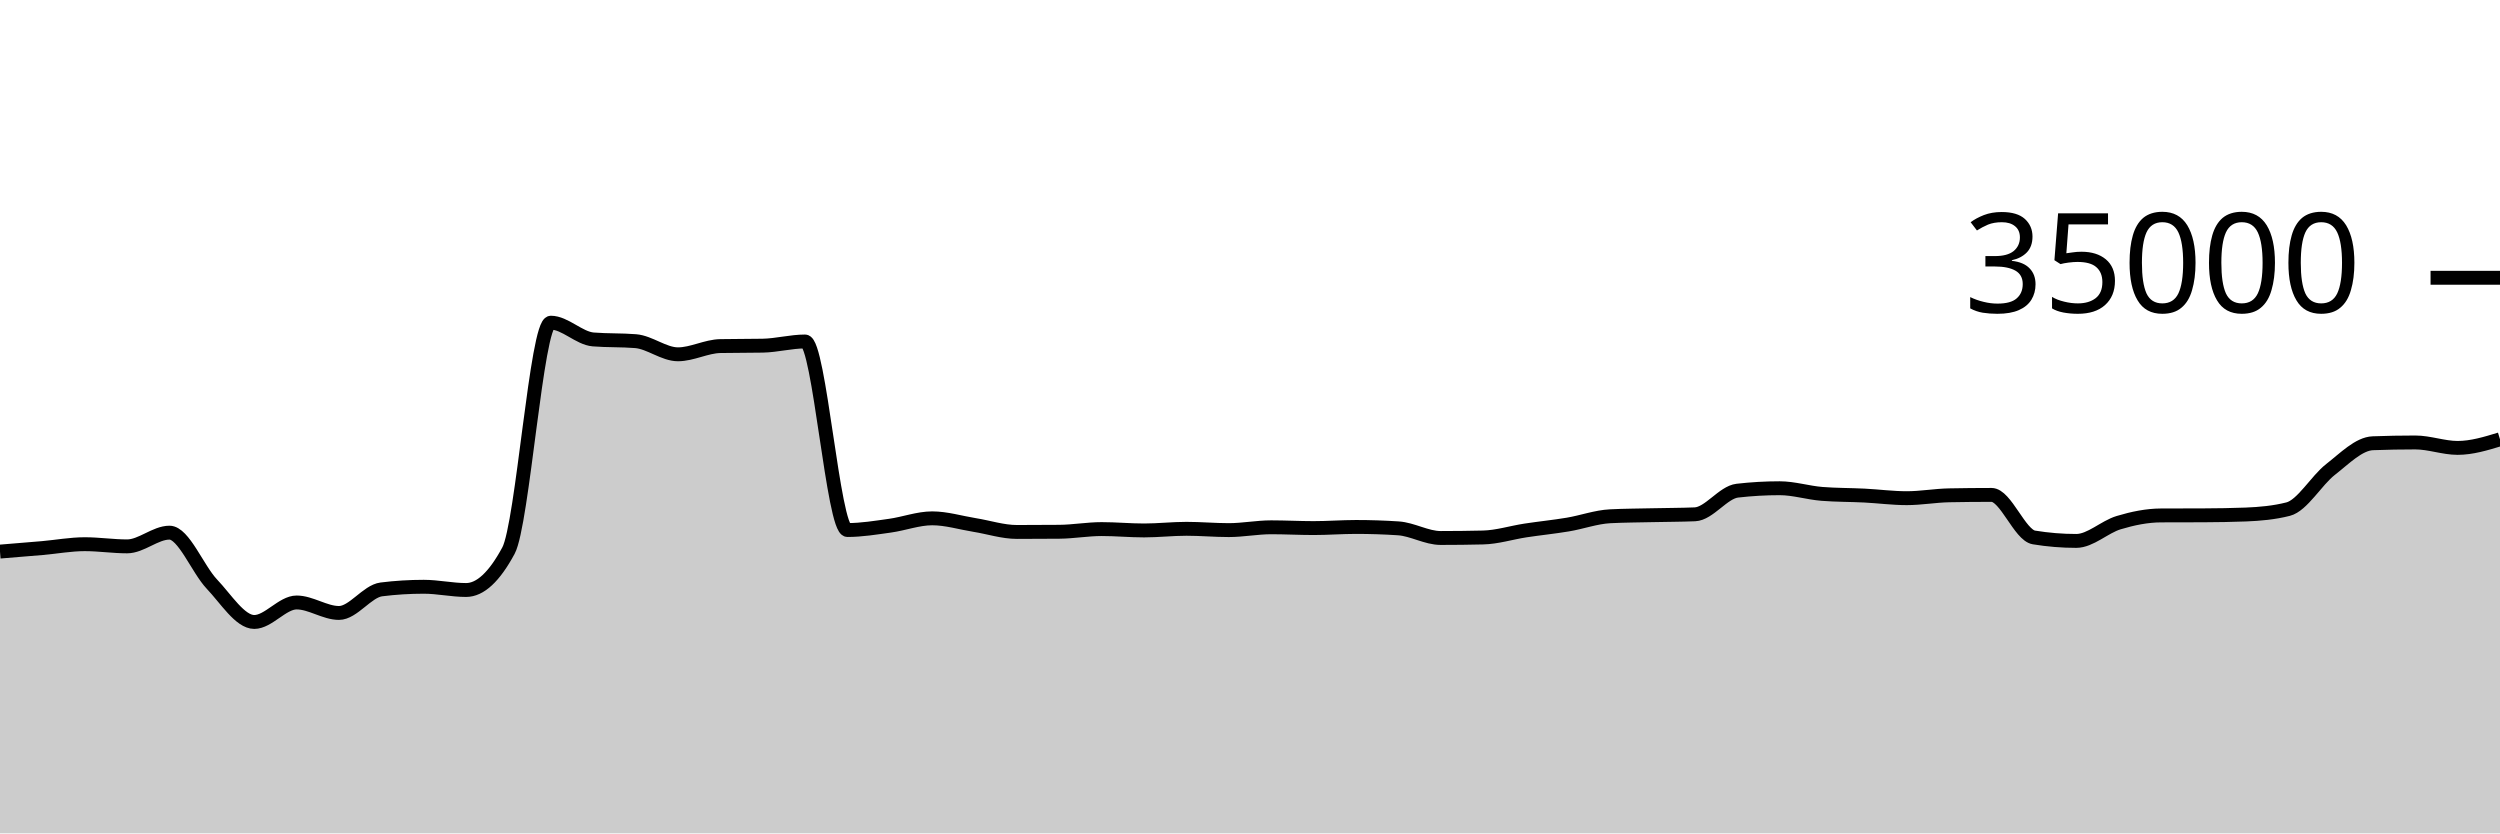
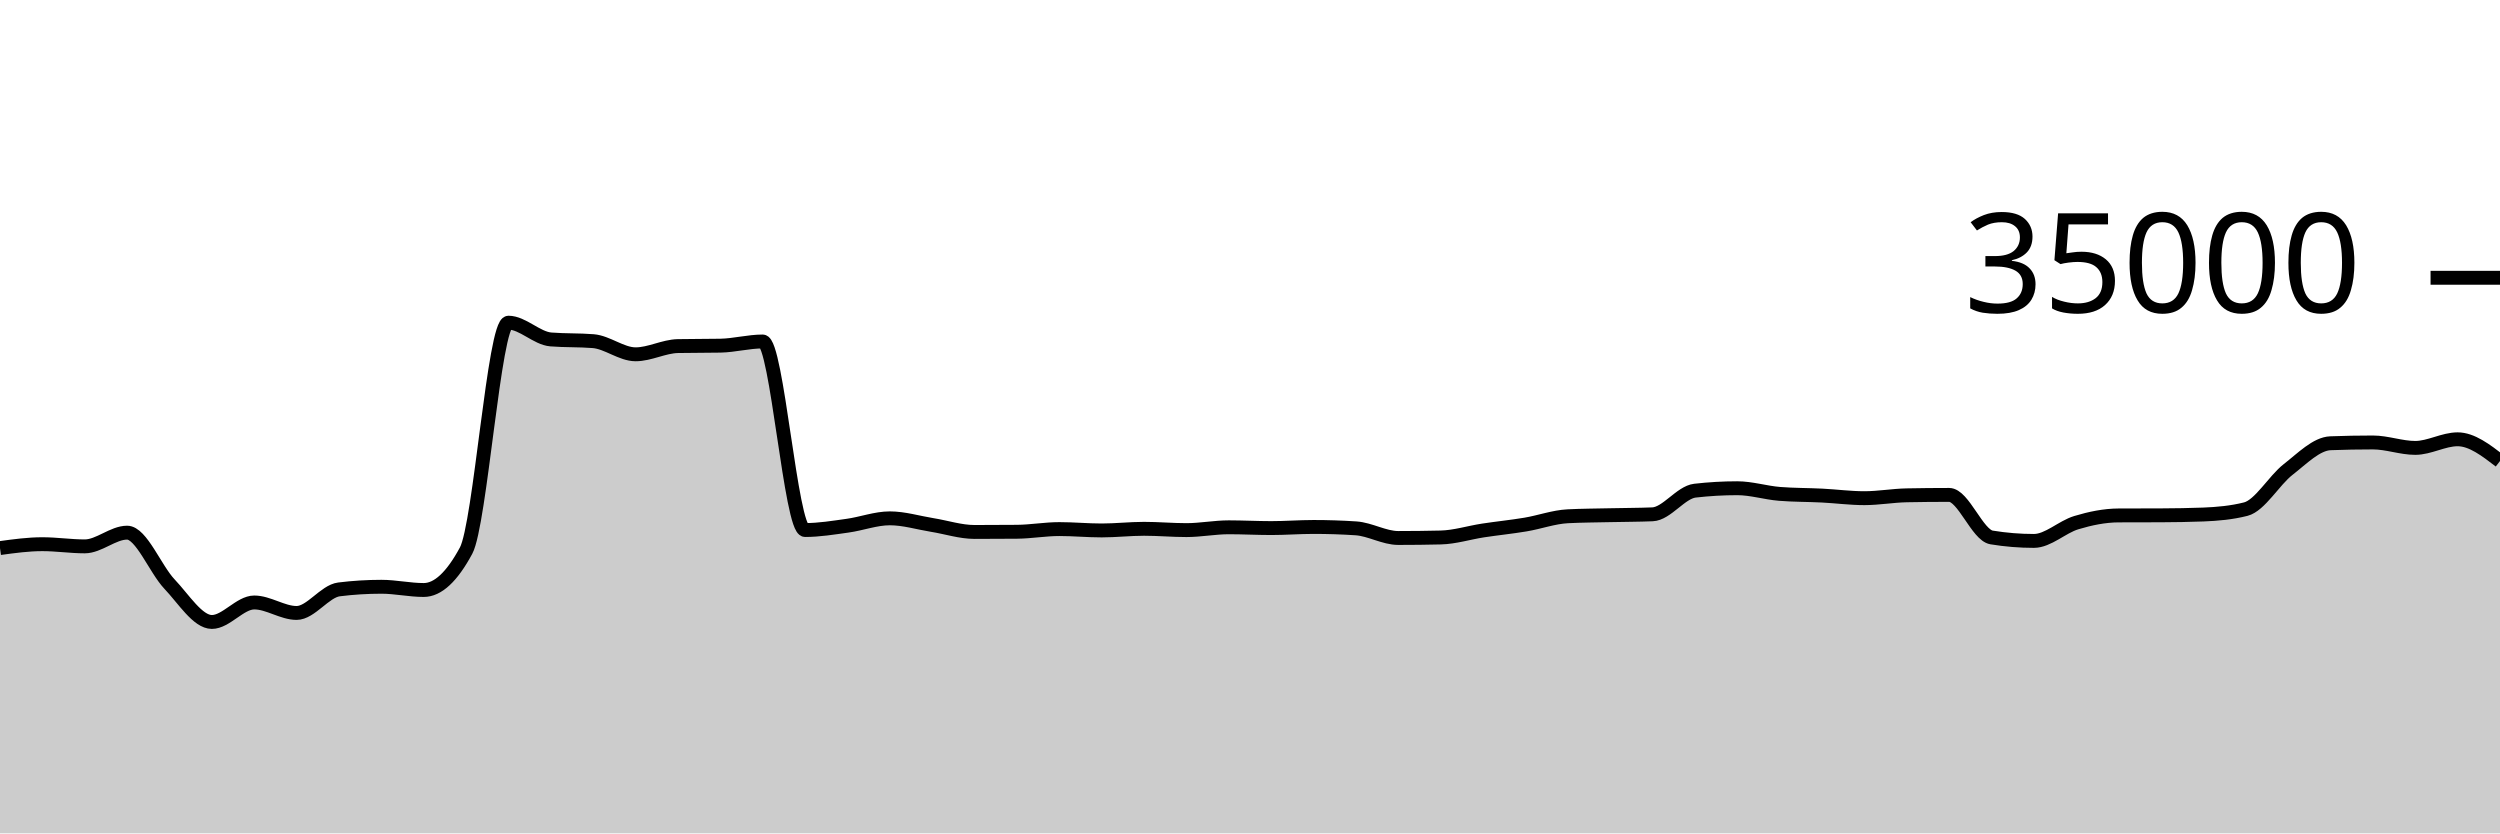
<svg xmlns="http://www.w3.org/2000/svg" viewBox="0 0 180 60">
  <g transform="translate(0,20)">
-     <path class="area" fill="rgba(0, 0, 0, 0.2)" d="M0,19.714C1.017,19.632,2.034,19.549,3.051,19.461C4.068,19.372,5.085,19.182,6.102,19.182C7.119,19.182,8.136,19.339,9.153,19.339C10.169,19.339,11.186,18.351,12.203,18.351C13.22,18.351,14.237,20.981,15.254,22.053C16.271,23.124,17.288,24.782,18.305,24.782C19.322,24.782,20.339,23.378,21.356,23.378C22.373,23.378,23.39,24.133,24.407,24.133C25.424,24.133,26.441,22.563,27.458,22.437C28.475,22.31,29.492,22.247,30.508,22.247C31.525,22.247,32.542,22.48,33.559,22.48C34.576,22.48,35.593,21.534,36.61,19.643C37.627,17.752,38.644,3.233,39.661,3.233C40.678,3.233,41.695,4.358,42.712,4.44C43.729,4.522,44.746,4.481,45.763,4.563C46.78,4.646,47.797,5.51,48.814,5.51C49.831,5.51,50.847,4.938,51.864,4.918C52.881,4.898,53.898,4.908,54.915,4.888C55.932,4.868,56.949,4.587,57.966,4.587C58.983,4.587,60,18.162,61.017,18.162C62.034,18.162,63.051,17.992,64.068,17.851C65.085,17.711,66.102,17.32,67.119,17.32C68.136,17.32,69.153,17.635,70.169,17.799C71.186,17.962,72.203,18.301,73.22,18.301C74.237,18.301,75.254,18.296,76.271,18.287C77.288,18.278,78.305,18.094,79.322,18.094C80.339,18.094,81.356,18.192,82.373,18.192C83.39,18.192,84.407,18.074,85.424,18.074C86.441,18.074,87.458,18.168,88.475,18.168C89.492,18.168,90.508,17.965,91.525,17.965C92.542,17.965,93.559,18.022,94.576,18.022C95.593,18.022,96.61,17.941,97.627,17.941C98.644,17.941,99.661,17.974,100.678,18.041C101.695,18.108,102.712,18.735,103.729,18.735C104.746,18.735,105.763,18.723,106.78,18.699C107.797,18.676,108.814,18.35,109.831,18.194C110.847,18.039,111.864,17.938,112.881,17.768C113.898,17.598,114.915,17.223,115.932,17.171C116.949,17.12,117.966,17.117,118.983,17.094C120,17.07,121.017,17.073,122.034,17.031C123.051,16.989,124.068,15.445,125.085,15.328C126.102,15.211,127.119,15.153,128.136,15.153C129.153,15.153,130.169,15.479,131.186,15.56C132.203,15.641,133.22,15.63,134.237,15.681C135.254,15.733,136.271,15.869,137.288,15.869C138.305,15.869,139.322,15.683,140.339,15.663C141.356,15.643,142.373,15.633,143.39,15.633C144.407,15.633,145.424,18.529,146.441,18.696C147.458,18.863,148.475,18.946,149.492,18.946C150.508,18.946,151.525,17.937,152.542,17.631C153.559,17.325,154.576,17.115,155.593,17.111C156.61,17.106,157.627,17.109,158.644,17.104C159.661,17.099,160.678,17.084,161.695,17.045C162.712,17.005,163.729,16.915,164.746,16.657C165.763,16.399,166.78,14.593,167.797,13.802C168.814,13.012,169.831,11.952,170.847,11.914C171.864,11.876,172.881,11.857,173.898,11.857C174.915,11.857,175.932,12.249,176.949,12.249C177.966,12.249,178.983,11.939,180,11.629L180,40C178.983,40,177.966,40,176.949,40C175.932,40,174.915,40,173.898,40C172.881,40,171.864,40,170.847,40C169.831,40,168.814,40,167.797,40C166.78,40,165.763,40,164.746,40C163.729,40,162.712,40,161.695,40C160.678,40,159.661,40,158.644,40C157.627,40,156.61,40,155.593,40C154.576,40,153.559,40,152.542,40C151.525,40,150.508,40,149.492,40C148.475,40,147.458,40,146.441,40C145.424,40,144.407,40,143.39,40C142.373,40,141.356,40,140.339,40C139.322,40,138.305,40,137.288,40C136.271,40,135.254,40,134.237,40C133.22,40,132.203,40,131.186,40C130.169,40,129.153,40,128.136,40C127.119,40,126.102,40,125.085,40C124.068,40,123.051,40,122.034,40C121.017,40,120,40,118.983,40C117.966,40,116.949,40,115.932,40C114.915,40,113.898,40,112.881,40C111.864,40,110.847,40,109.831,40C108.814,40,107.797,40,106.78,40C105.763,40,104.746,40,103.729,40C102.712,40,101.695,40,100.678,40C99.661,40,98.644,40,97.627,40C96.61,40,95.593,40,94.576,40C93.559,40,92.542,40,91.525,40C90.508,40,89.492,40,88.475,40C87.458,40,86.441,40,85.424,40C84.407,40,83.39,40,82.373,40C81.356,40,80.339,40,79.322,40C78.305,40,77.288,40,76.271,40C75.254,40,74.237,40,73.22,40C72.203,40,71.186,40,70.169,40C69.153,40,68.136,40,67.119,40C66.102,40,65.085,40,64.068,40C63.051,40,62.034,40,61.017,40C60,40,58.983,40,57.966,40C56.949,40,55.932,40,54.915,40C53.898,40,52.881,40,51.864,40C50.847,40,49.831,40,48.814,40C47.797,40,46.78,40,45.763,40C44.746,40,43.729,40,42.712,40C41.695,40,40.678,40,39.661,40C38.644,40,37.627,40,36.61,40C35.593,40,34.576,40,33.559,40C32.542,40,31.525,40,30.508,40C29.492,40,28.475,40,27.458,40C26.441,40,25.424,40,24.407,40C23.39,40,22.373,40,21.356,40C20.339,40,19.322,40,18.305,40C17.288,40,16.271,40,15.254,40C14.237,40,13.22,40,12.203,40C11.186,40,10.169,40,9.153,40C8.136,40,7.119,40,6.102,40C5.085,40,4.068,40,3.051,40C2.034,40,1.017,40,0,40Z" />
-     <path class="line" stroke="black" fill="none" d="M0,19.714C1.017,19.632,2.034,19.549,3.051,19.461C4.068,19.372,5.085,19.182,6.102,19.182C7.119,19.182,8.136,19.339,9.153,19.339C10.169,19.339,11.186,18.351,12.203,18.351C13.22,18.351,14.237,20.981,15.254,22.053C16.271,23.124,17.288,24.782,18.305,24.782C19.322,24.782,20.339,23.378,21.356,23.378C22.373,23.378,23.39,24.133,24.407,24.133C25.424,24.133,26.441,22.563,27.458,22.437C28.475,22.31,29.492,22.247,30.508,22.247C31.525,22.247,32.542,22.48,33.559,22.48C34.576,22.48,35.593,21.534,36.61,19.643C37.627,17.752,38.644,3.233,39.661,3.233C40.678,3.233,41.695,4.358,42.712,4.44C43.729,4.522,44.746,4.481,45.763,4.563C46.78,4.646,47.797,5.51,48.814,5.51C49.831,5.51,50.847,4.938,51.864,4.918C52.881,4.898,53.898,4.908,54.915,4.888C55.932,4.868,56.949,4.587,57.966,4.587C58.983,4.587,60,18.162,61.017,18.162C62.034,18.162,63.051,17.992,64.068,17.851C65.085,17.711,66.102,17.32,67.119,17.32C68.136,17.32,69.153,17.635,70.169,17.799C71.186,17.962,72.203,18.301,73.22,18.301C74.237,18.301,75.254,18.296,76.271,18.287C77.288,18.278,78.305,18.094,79.322,18.094C80.339,18.094,81.356,18.192,82.373,18.192C83.39,18.192,84.407,18.074,85.424,18.074C86.441,18.074,87.458,18.168,88.475,18.168C89.492,18.168,90.508,17.965,91.525,17.965C92.542,17.965,93.559,18.022,94.576,18.022C95.593,18.022,96.61,17.941,97.627,17.941C98.644,17.941,99.661,17.974,100.678,18.041C101.695,18.108,102.712,18.735,103.729,18.735C104.746,18.735,105.763,18.723,106.78,18.699C107.797,18.676,108.814,18.35,109.831,18.194C110.847,18.039,111.864,17.938,112.881,17.768C113.898,17.598,114.915,17.223,115.932,17.171C116.949,17.12,117.966,17.117,118.983,17.094C120,17.07,121.017,17.073,122.034,17.031C123.051,16.989,124.068,15.445,125.085,15.328C126.102,15.211,127.119,15.153,128.136,15.153C129.153,15.153,130.169,15.479,131.186,15.56C132.203,15.641,133.22,15.63,134.237,15.681C135.254,15.733,136.271,15.869,137.288,15.869C138.305,15.869,139.322,15.683,140.339,15.663C141.356,15.643,142.373,15.633,143.39,15.633C144.407,15.633,145.424,18.529,146.441,18.696C147.458,18.863,148.475,18.946,149.492,18.946C150.508,18.946,151.525,17.937,152.542,17.631C153.559,17.325,154.576,17.115,155.593,17.111C156.61,17.106,157.627,17.109,158.644,17.104C159.661,17.099,160.678,17.084,161.695,17.045C162.712,17.005,163.729,16.915,164.746,16.657C165.763,16.399,166.78,14.593,167.797,13.802C168.814,13.012,169.831,11.952,170.847,11.914C171.864,11.876,172.881,11.857,173.898,11.857C174.915,11.857,175.932,12.249,176.949,12.249C177.966,12.249,178.983,11.939,180,11.629" />
+     <path class="area" fill="rgba(0, 0, 0, 0.2)" d="M0,19.461C1.017,19.321,2.034,19.182,3.051,19.182C4.068,19.182,5.085,19.339,6.102,19.339C7.119,19.339,8.136,18.351,9.153,18.351C10.169,18.351,11.186,20.981,12.203,22.053C13.22,23.124,14.237,24.782,15.254,24.782C16.271,24.782,17.288,23.378,18.305,23.378C19.322,23.378,20.339,24.133,21.356,24.133C22.373,24.133,23.39,22.563,24.407,22.437C25.424,22.31,26.441,22.247,27.458,22.247C28.475,22.247,29.492,22.48,30.508,22.48C31.525,22.48,32.542,21.534,33.559,19.643C34.576,17.752,35.593,3.233,36.61,3.233C37.627,3.233,38.644,4.358,39.661,4.44C40.678,4.522,41.695,4.481,42.712,4.563C43.729,4.646,44.746,5.51,45.763,5.51C46.78,5.51,47.797,4.938,48.814,4.918C49.831,4.898,50.847,4.908,51.864,4.888C52.881,4.868,53.898,4.587,54.915,4.587C55.932,4.587,56.949,18.162,57.966,18.162C58.983,18.162,60,17.992,61.017,17.851C62.034,17.711,63.051,17.32,64.068,17.32C65.085,17.32,66.102,17.635,67.119,17.799C68.136,17.962,69.153,18.301,70.169,18.301C71.186,18.301,72.203,18.296,73.22,18.287C74.237,18.278,75.254,18.094,76.271,18.094C77.288,18.094,78.305,18.192,79.322,18.192C80.339,18.192,81.356,18.074,82.373,18.074C83.39,18.074,84.407,18.168,85.424,18.168C86.441,18.168,87.458,17.965,88.475,17.965C89.492,17.965,90.508,18.022,91.525,18.022C92.542,18.022,93.559,17.941,94.576,17.941C95.593,17.941,96.61,17.974,97.627,18.041C98.644,18.108,99.661,18.735,100.678,18.735C101.695,18.735,102.712,18.723,103.729,18.699C104.746,18.676,105.763,18.35,106.78,18.194C107.797,18.039,108.814,17.938,109.831,17.768C110.847,17.598,111.864,17.223,112.881,17.171C113.898,17.12,114.915,17.117,115.932,17.094C116.949,17.07,117.966,17.073,118.983,17.031C120,16.989,121.017,15.445,122.034,15.328C123.051,15.211,124.068,15.153,125.085,15.153C126.102,15.153,127.119,15.479,128.136,15.56C129.153,15.641,130.169,15.63,131.186,15.681C132.203,15.733,133.22,15.869,134.237,15.869C135.254,15.869,136.271,15.683,137.288,15.663C138.305,15.643,139.322,15.633,140.339,15.633C141.356,15.633,142.373,18.529,143.39,18.696C144.407,18.863,145.424,18.946,146.441,18.946C147.458,18.946,148.475,17.937,149.492,17.631C150.508,17.325,151.525,17.115,152.542,17.111C153.559,17.106,154.576,17.109,155.593,17.104C156.61,17.099,157.627,17.084,158.644,17.045C159.661,17.005,160.678,16.915,161.695,16.657C162.712,16.399,163.729,14.593,164.746,13.802C165.763,13.012,166.78,11.952,167.797,11.914C168.814,11.876,169.831,11.857,170.847,11.857C171.864,11.857,172.881,12.249,173.898,12.249C174.915,12.249,175.932,11.629,176.949,11.629C177.966,11.629,178.983,12.411,180,13.193L180,40C178.983,40,177.966,40,176.949,40C175.932,40,174.915,40,173.898,40C172.881,40,171.864,40,170.847,40C169.831,40,168.814,40,167.797,40C166.78,40,165.763,40,164.746,40C163.729,40,162.712,40,161.695,40C160.678,40,159.661,40,158.644,40C157.627,40,156.61,40,155.593,40C154.576,40,153.559,40,152.542,40C151.525,40,150.508,40,149.492,40C148.475,40,147.458,40,146.441,40C145.424,40,144.407,40,143.39,40C142.373,40,141.356,40,140.339,40C139.322,40,138.305,40,137.288,40C136.271,40,135.254,40,134.237,40C133.22,40,132.203,40,131.186,40C130.169,40,129.153,40,128.136,40C127.119,40,126.102,40,125.085,40C124.068,40,123.051,40,122.034,40C121.017,40,120,40,118.983,40C117.966,40,116.949,40,115.932,40C114.915,40,113.898,40,112.881,40C111.864,40,110.847,40,109.831,40C108.814,40,107.797,40,106.78,40C105.763,40,104.746,40,103.729,40C102.712,40,101.695,40,100.678,40C99.661,40,98.644,40,97.627,40C96.61,40,95.593,40,94.576,40C93.559,40,92.542,40,91.525,40C90.508,40,89.492,40,88.475,40C87.458,40,86.441,40,85.424,40C84.407,40,83.39,40,82.373,40C81.356,40,80.339,40,79.322,40C78.305,40,77.288,40,76.271,40C75.254,40,74.237,40,73.22,40C72.203,40,71.186,40,70.169,40C69.153,40,68.136,40,67.119,40C66.102,40,65.085,40,64.068,40C63.051,40,62.034,40,61.017,40C60,40,58.983,40,57.966,40C56.949,40,55.932,40,54.915,40C53.898,40,52.881,40,51.864,40C50.847,40,49.831,40,48.814,40C47.797,40,46.78,40,45.763,40C44.746,40,43.729,40,42.712,40C41.695,40,40.678,40,39.661,40C38.644,40,37.627,40,36.61,40C35.593,40,34.576,40,33.559,40C32.542,40,31.525,40,30.508,40C29.492,40,28.475,40,27.458,40C26.441,40,25.424,40,24.407,40C23.39,40,22.373,40,21.356,40C20.339,40,19.322,40,18.305,40C17.288,40,16.271,40,15.254,40C14.237,40,13.22,40,12.203,40C11.186,40,10.169,40,9.153,40C8.136,40,7.119,40,6.102,40C5.085,40,4.068,40,3.051,40C2.034,40,1.017,40,0,40Z" />
+     <path class="line" stroke="black" fill="none" d="M0,19.461C1.017,19.321,2.034,19.182,3.051,19.182C4.068,19.182,5.085,19.339,6.102,19.339C7.119,19.339,8.136,18.351,9.153,18.351C10.169,18.351,11.186,20.981,12.203,22.053C13.22,23.124,14.237,24.782,15.254,24.782C16.271,24.782,17.288,23.378,18.305,23.378C19.322,23.378,20.339,24.133,21.356,24.133C22.373,24.133,23.39,22.563,24.407,22.437C25.424,22.31,26.441,22.247,27.458,22.247C28.475,22.247,29.492,22.48,30.508,22.48C31.525,22.48,32.542,21.534,33.559,19.643C34.576,17.752,35.593,3.233,36.61,3.233C37.627,3.233,38.644,4.358,39.661,4.44C40.678,4.522,41.695,4.481,42.712,4.563C43.729,4.646,44.746,5.51,45.763,5.51C46.78,5.51,47.797,4.938,48.814,4.918C49.831,4.898,50.847,4.908,51.864,4.888C52.881,4.868,53.898,4.587,54.915,4.587C55.932,4.587,56.949,18.162,57.966,18.162C58.983,18.162,60,17.992,61.017,17.851C62.034,17.711,63.051,17.32,64.068,17.32C65.085,17.32,66.102,17.635,67.119,17.799C68.136,17.962,69.153,18.301,70.169,18.301C71.186,18.301,72.203,18.296,73.22,18.287C74.237,18.278,75.254,18.094,76.271,18.094C77.288,18.094,78.305,18.192,79.322,18.192C80.339,18.192,81.356,18.074,82.373,18.074C83.39,18.074,84.407,18.168,85.424,18.168C86.441,18.168,87.458,17.965,88.475,17.965C89.492,17.965,90.508,18.022,91.525,18.022C92.542,18.022,93.559,17.941,94.576,17.941C95.593,17.941,96.61,17.974,97.627,18.041C98.644,18.108,99.661,18.735,100.678,18.735C101.695,18.735,102.712,18.723,103.729,18.699C104.746,18.676,105.763,18.35,106.78,18.194C107.797,18.039,108.814,17.938,109.831,17.768C110.847,17.598,111.864,17.223,112.881,17.171C113.898,17.12,114.915,17.117,115.932,17.094C116.949,17.07,117.966,17.073,118.983,17.031C120,16.989,121.017,15.445,122.034,15.328C123.051,15.211,124.068,15.153,125.085,15.153C126.102,15.153,127.119,15.479,128.136,15.56C129.153,15.641,130.169,15.63,131.186,15.681C132.203,15.733,133.22,15.869,134.237,15.869C135.254,15.869,136.271,15.683,137.288,15.663C138.305,15.643,139.322,15.633,140.339,15.633C141.356,15.633,142.373,18.529,143.39,18.696C144.407,18.863,145.424,18.946,146.441,18.946C147.458,18.946,148.475,17.937,149.492,17.631C150.508,17.325,151.525,17.115,152.542,17.111C153.559,17.106,154.576,17.109,155.593,17.104C156.61,17.099,157.627,17.084,158.644,17.045C159.661,17.005,160.678,16.915,161.695,16.657C162.712,16.399,163.729,14.593,164.746,13.802C165.763,13.012,166.78,11.952,167.797,11.914C168.814,11.876,169.831,11.857,170.847,11.857C171.864,11.857,172.881,12.249,173.898,12.249C174.915,12.249,175.932,11.629,176.949,11.629C177.966,11.629,178.983,12.411,180,13.193" />
    <path class="axis-ceiling" stroke-width="1" stroke="black" fill="none" d="M175,0L180,0" />
    <text class="axis-ceiling-label" font-family="sans-serif" text-anchor="end" font-size="10px" x="170" y="2.5">35000</text>
  </g>
</svg>
